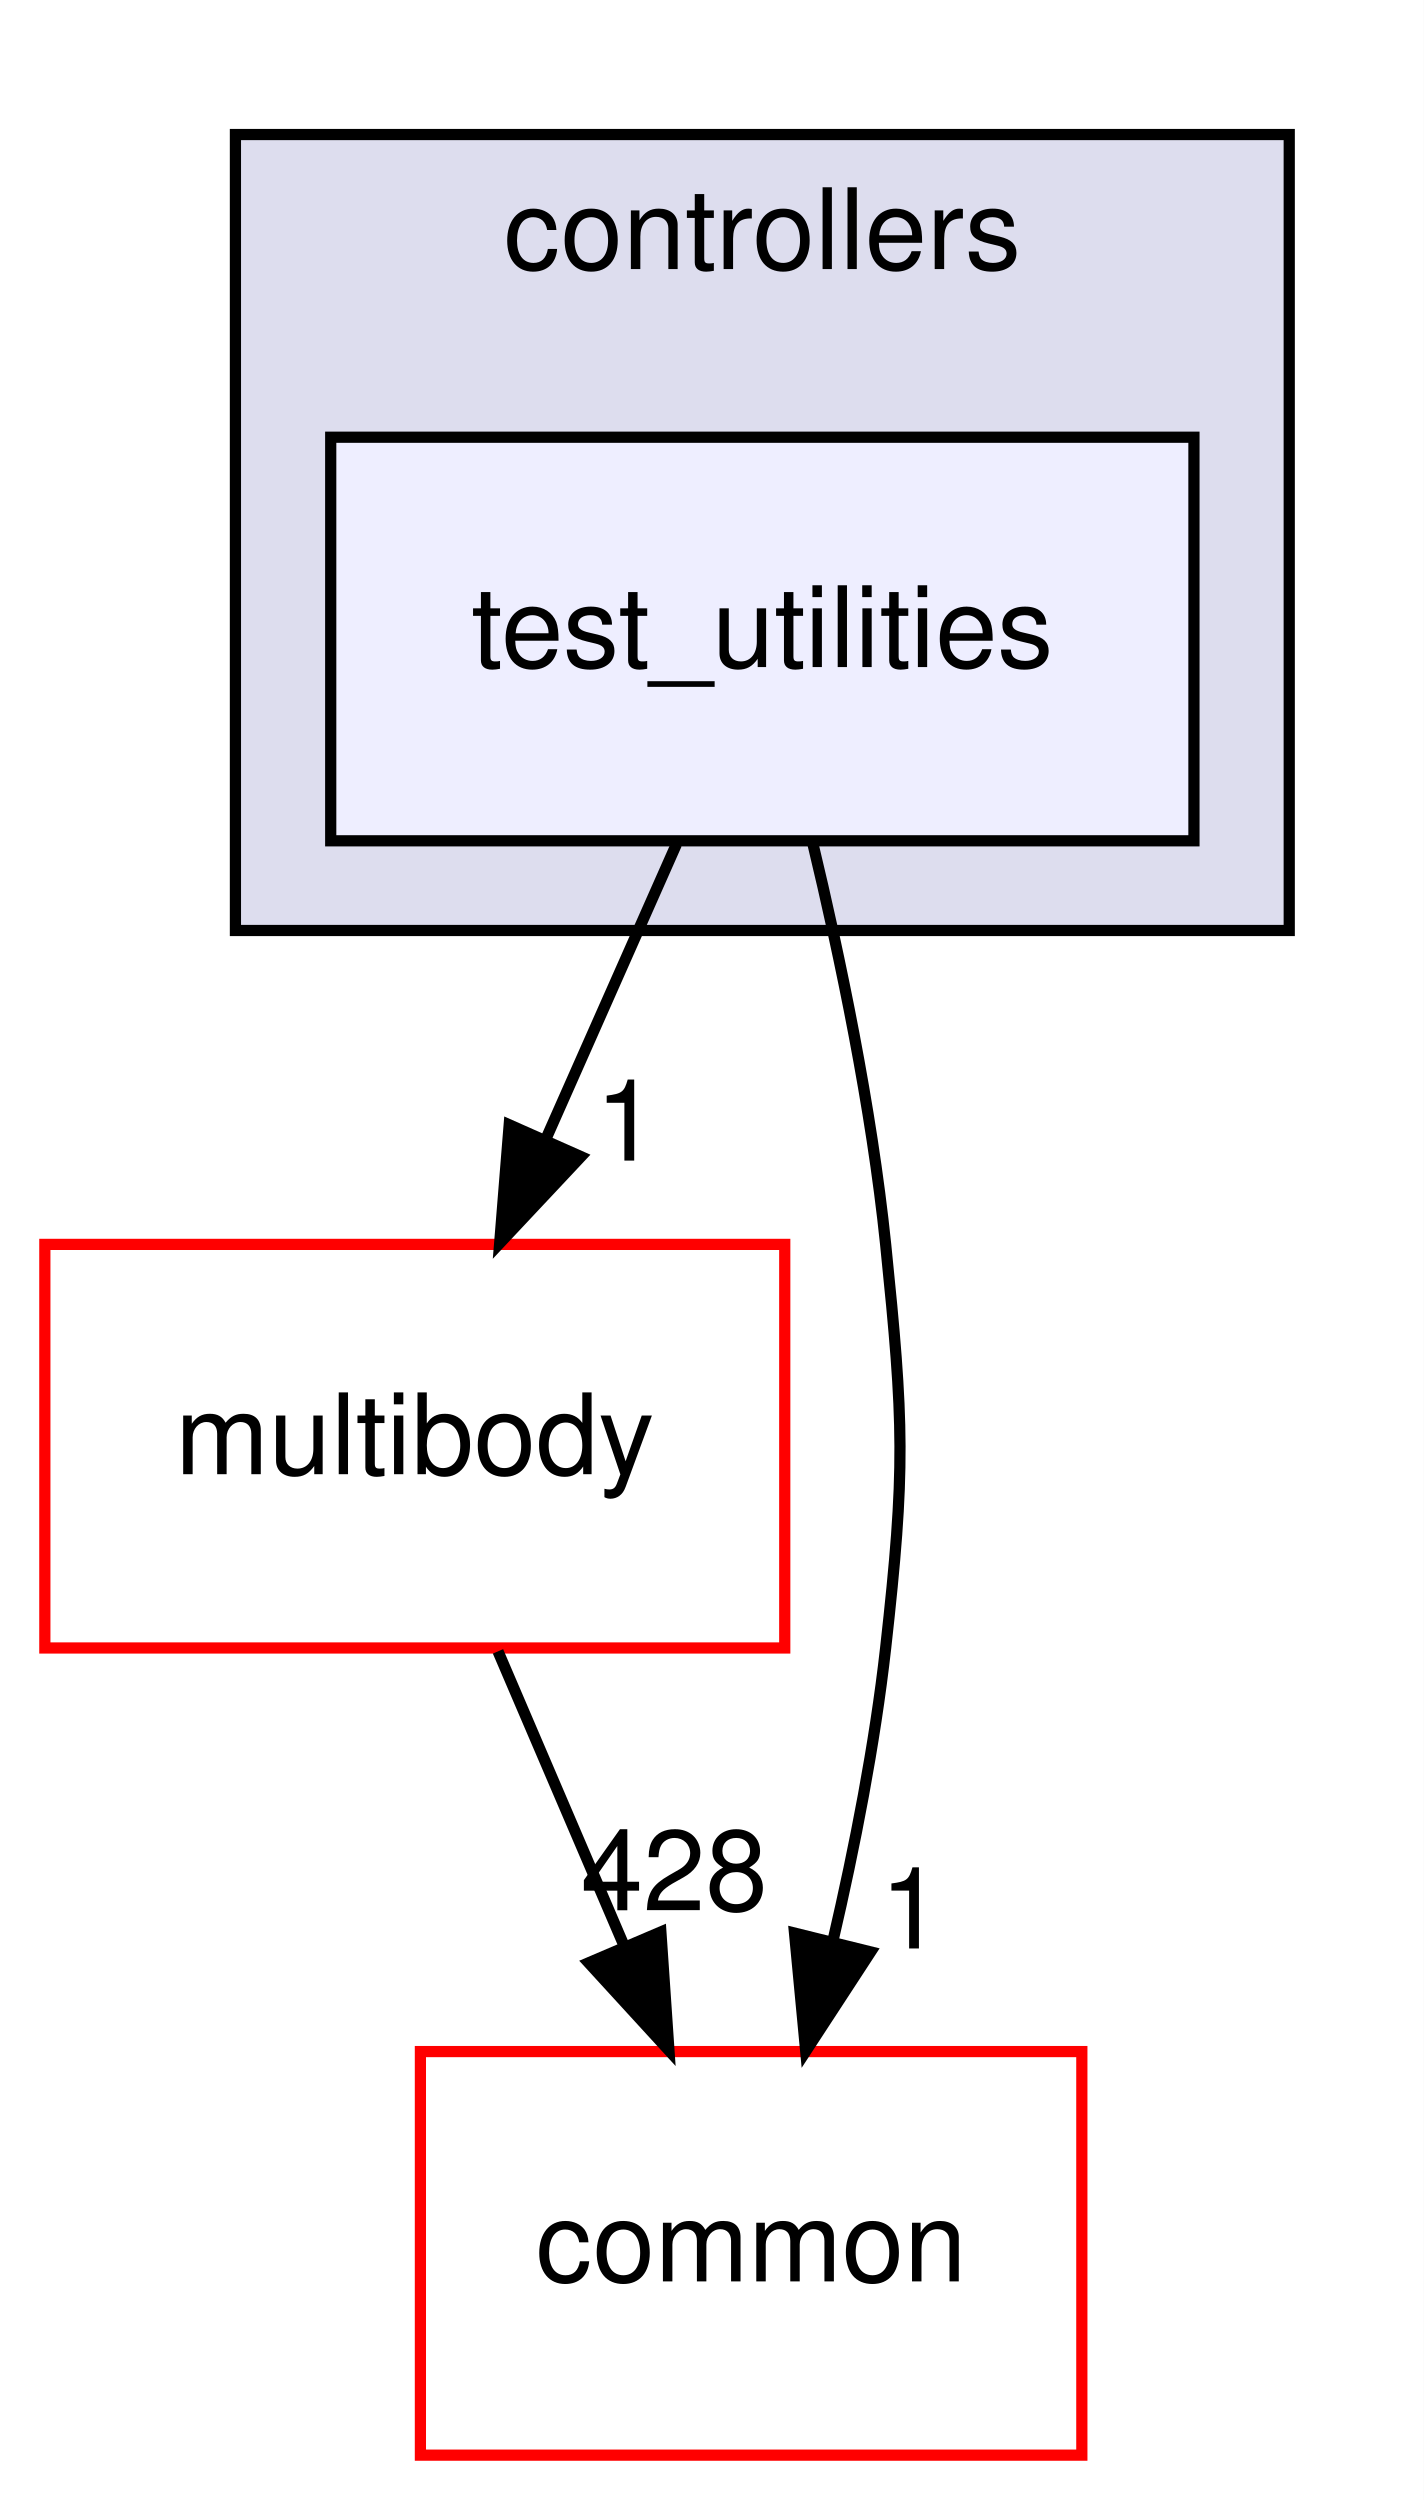
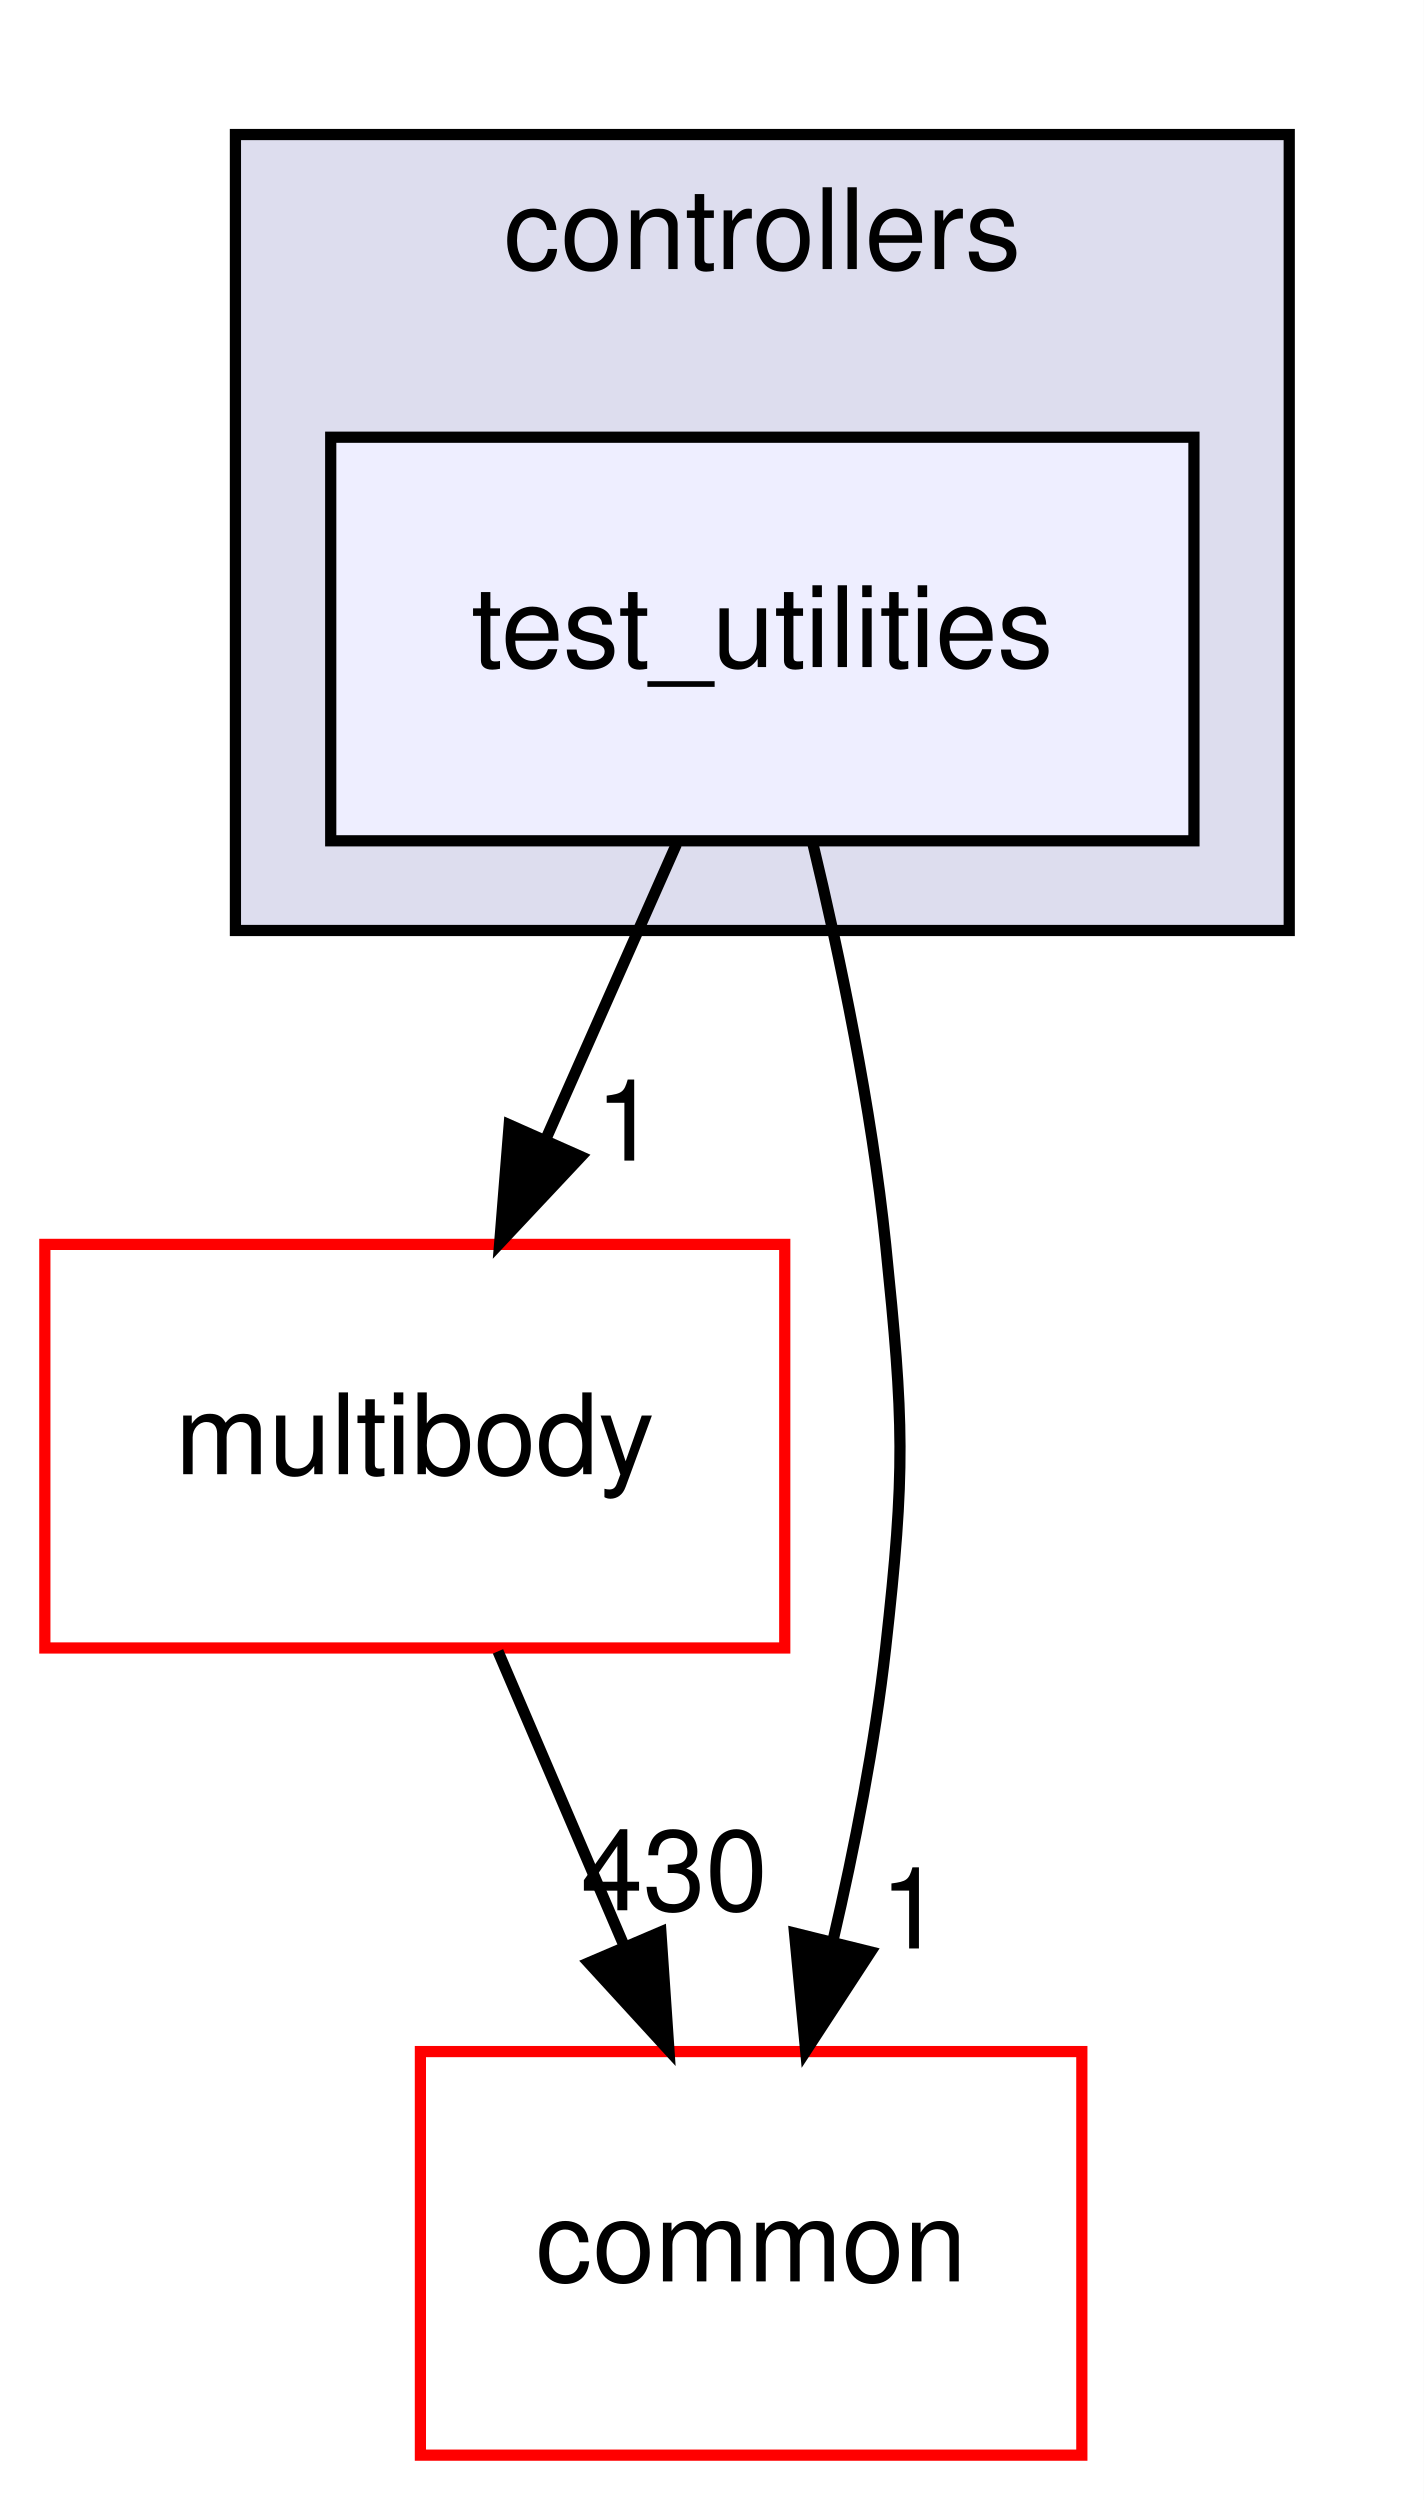
<svg xmlns="http://www.w3.org/2000/svg" xmlns:xlink="http://www.w3.org/1999/xlink" width="127pt" height="223pt" viewBox="0.00 0.00 127.00 223.00">
  <g id="graph0" class="graph" transform="scale(1 1) rotate(0) translate(4 219)">
    <polygon fill="white" stroke="transparent" points="-4,4 -4,-219 123,-219 123,4 -4,4" />
    <g id="clust1" class="cluster">
      <g id="a_clust1">
        <a xlink:href="dir_2f3b38a11a8c8b47ab034de75b118c79.html" target="_top" xlink:title="controllers">
          <polygon fill="#ddddee" stroke="black" points="17,-136 17,-207 111,-207 111,-136 17,-136" />
          <text text-anchor="middle" x="64" y="-195" font-family="Helvetica,sans-Serif" font-size="10.00">controllers</text>
        </a>
      </g>
    </g>
    <g id="node1" class="node">
      <g id="a_node1">
        <a xlink:href="dir_0200b18f7e83ea48cc715228d7cee9aa.html" target="_top" xlink:title="test_utilities">
          <polygon fill="#eeeeff" stroke="black" points="102.5,-180 25.5,-180 25.5,-144 102.5,-144 102.5,-180" />
          <text text-anchor="middle" x="64" y="-159.5" font-family="Helvetica,sans-Serif" font-size="10.00">test_utilities</text>
        </a>
      </g>
    </g>
    <g id="node2" class="node">
      <g id="a_node2">
        <a xlink:href="dir_39b8b3c6654246a9c12332c930bc7d3f.html" target="_top" xlink:title="multibody">
          <polygon fill="white" stroke="red" points="66,-108 0,-108 0,-72 66,-72 66,-108" />
          <text text-anchor="middle" x="33" y="-87.5" font-family="Helvetica,sans-Serif" font-size="10.00">multibody</text>
        </a>
      </g>
    </g>
    <g id="edge2" class="edge">
      <path fill="none" stroke="black" d="M56.34,-143.7C52.81,-135.73 48.54,-126.1 44.63,-117.26" />
      <polygon fill="black" stroke="black" points="47.82,-115.83 40.57,-108.1 41.42,-118.67 47.82,-115.83" />
      <g id="a_edge2-headlabel">
        <a xlink:href="dir_000100_000065.html" target="_top" xlink:title="1">
          <text text-anchor="middle" x="51.88" y="-115.47" font-family="Helvetica,sans-Serif" font-size="10.00">1</text>
        </a>
      </g>
    </g>
    <g id="node3" class="node">
      <g id="a_node3">
        <a xlink:href="dir_a36da230f0956f48b11c85f7d599788f.html" target="_top" xlink:title="common">
          <polygon fill="white" stroke="red" points="92.5,-36 33.5,-36 33.5,0 92.5,0 92.5,-36" />
          <text text-anchor="middle" x="63" y="-15.5" font-family="Helvetica,sans-Serif" font-size="10.00">common</text>
        </a>
      </g>
    </g>
    <g id="edge3" class="edge">
      <path fill="none" stroke="black" d="M68.46,-143.95C70.94,-133.63 73.75,-120.15 75,-108 76.63,-92.08 76.78,-87.9 75,-72 74.04,-63.43 72.24,-54.22 70.31,-45.93" />
      <polygon fill="black" stroke="black" points="73.66,-44.89 67.87,-36.02 66.87,-46.57 73.66,-44.89" />
      <g id="a_edge3-headlabel">
        <a xlink:href="dir_000100_000012.html" target="_top" xlink:title="1">
          <text text-anchor="middle" x="77.28" y="-45.2" font-family="Helvetica,sans-Serif" font-size="10.00">1</text>
        </a>
      </g>
    </g>
    <g id="edge1" class="edge">
      <path fill="none" stroke="black" d="M40.42,-71.7C43.79,-63.81 47.87,-54.3 51.62,-45.55" />
      <polygon fill="black" stroke="black" points="54.95,-46.67 55.67,-36.1 48.51,-43.92 54.95,-46.67" />
      <g id="a_edge1-headlabel">
-         <a xlink:href="dir_000065_000012.html" target="_top" xlink:title="428">
-           <text text-anchor="middle" x="56.14" y="-48.6" font-family="Helvetica,sans-Serif" font-size="10.00">428</text>
+         <a xlink:href="dir_000065_000012.html" target="_top" xlink:title="430">
+           <text text-anchor="middle" x="56.14" y="-48.6" font-family="Helvetica,sans-Serif" font-size="10.00">430</text>
        </a>
      </g>
    </g>
  </g>
</svg>
